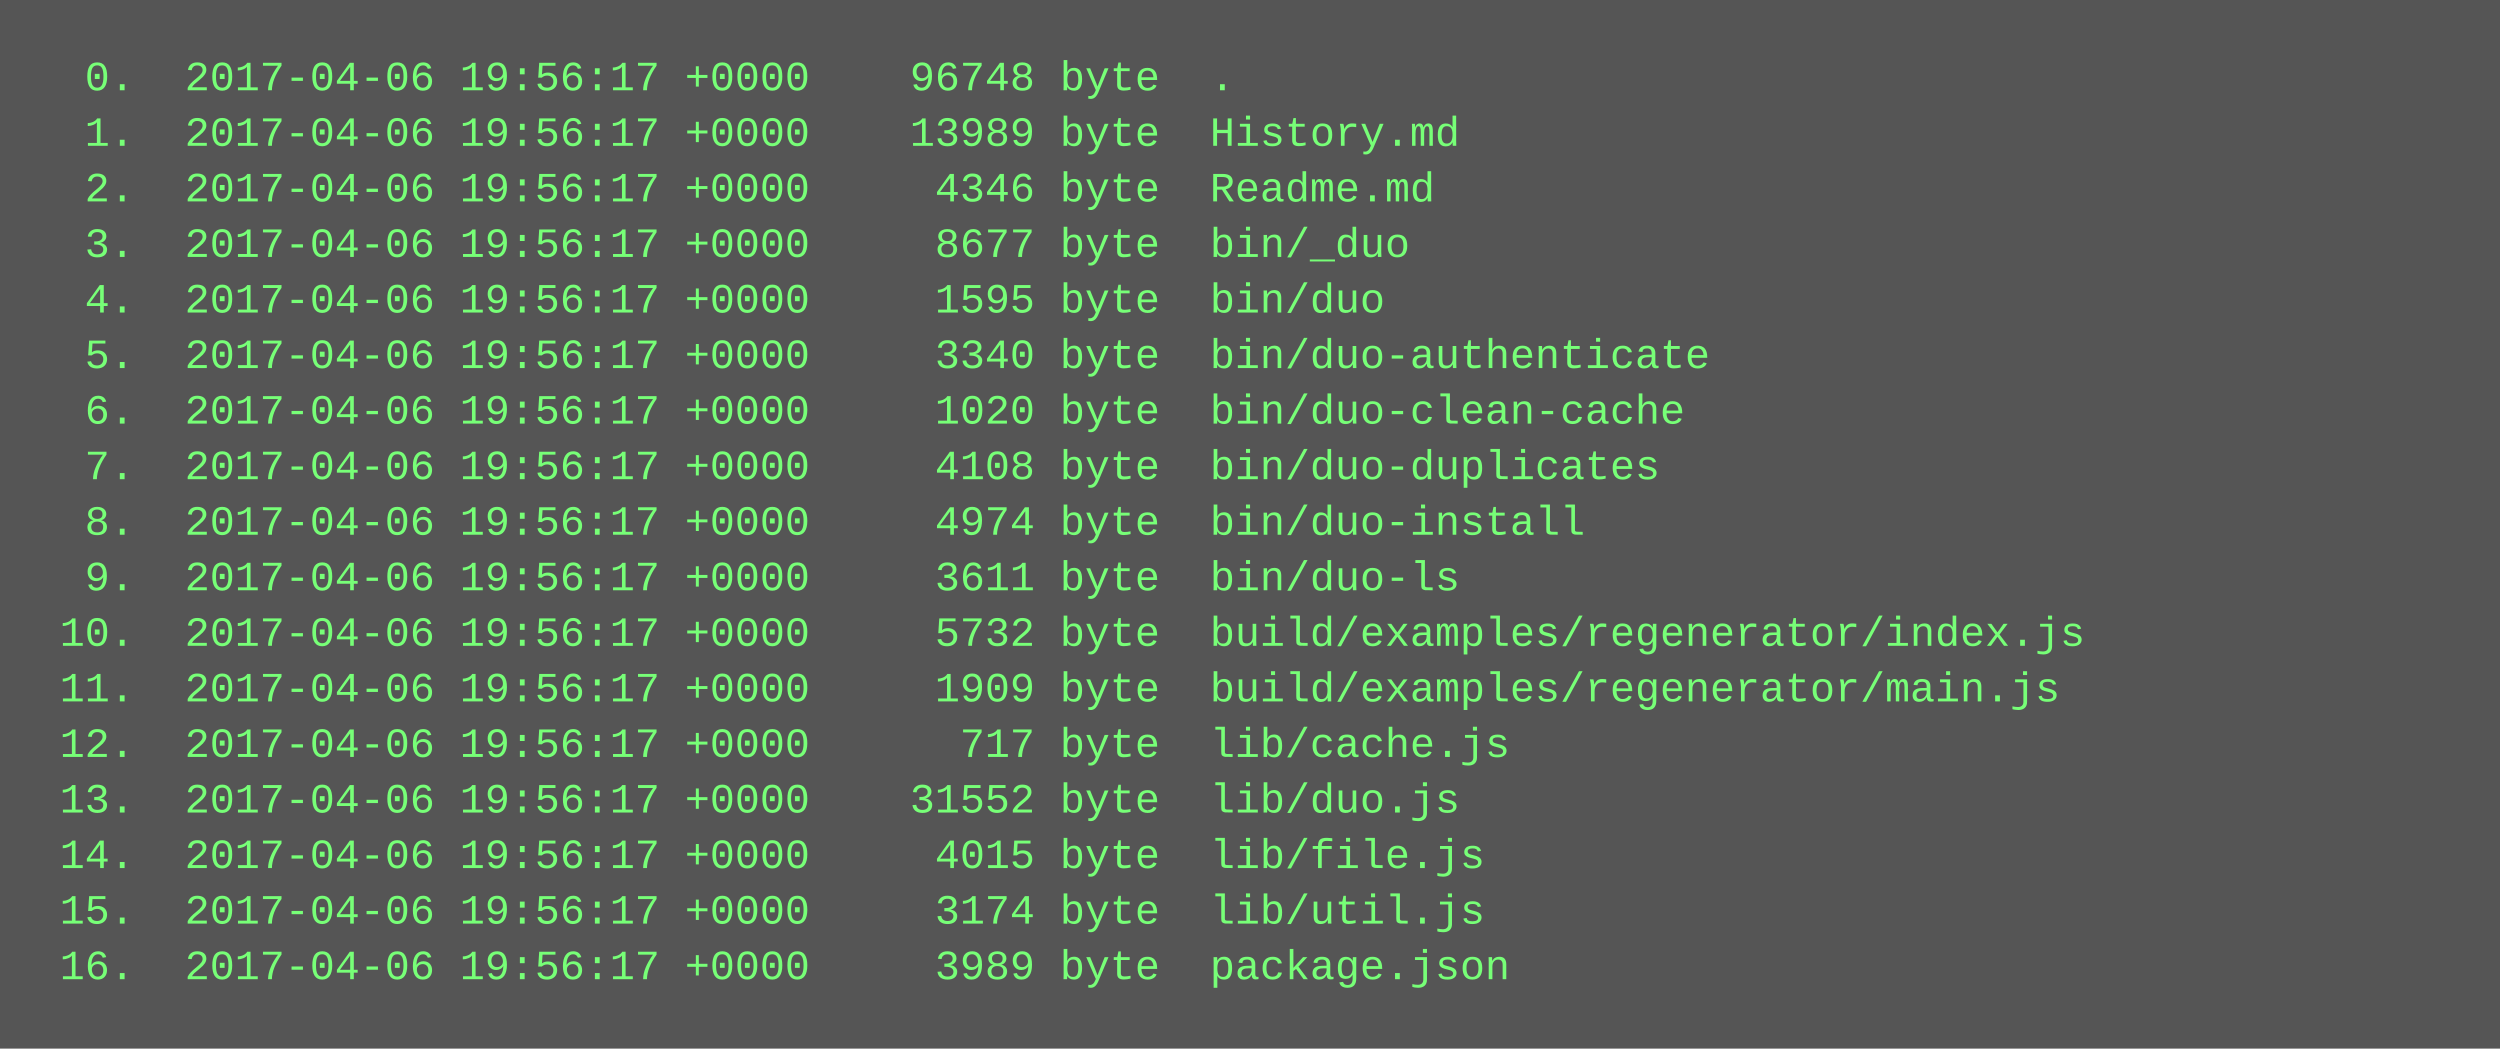
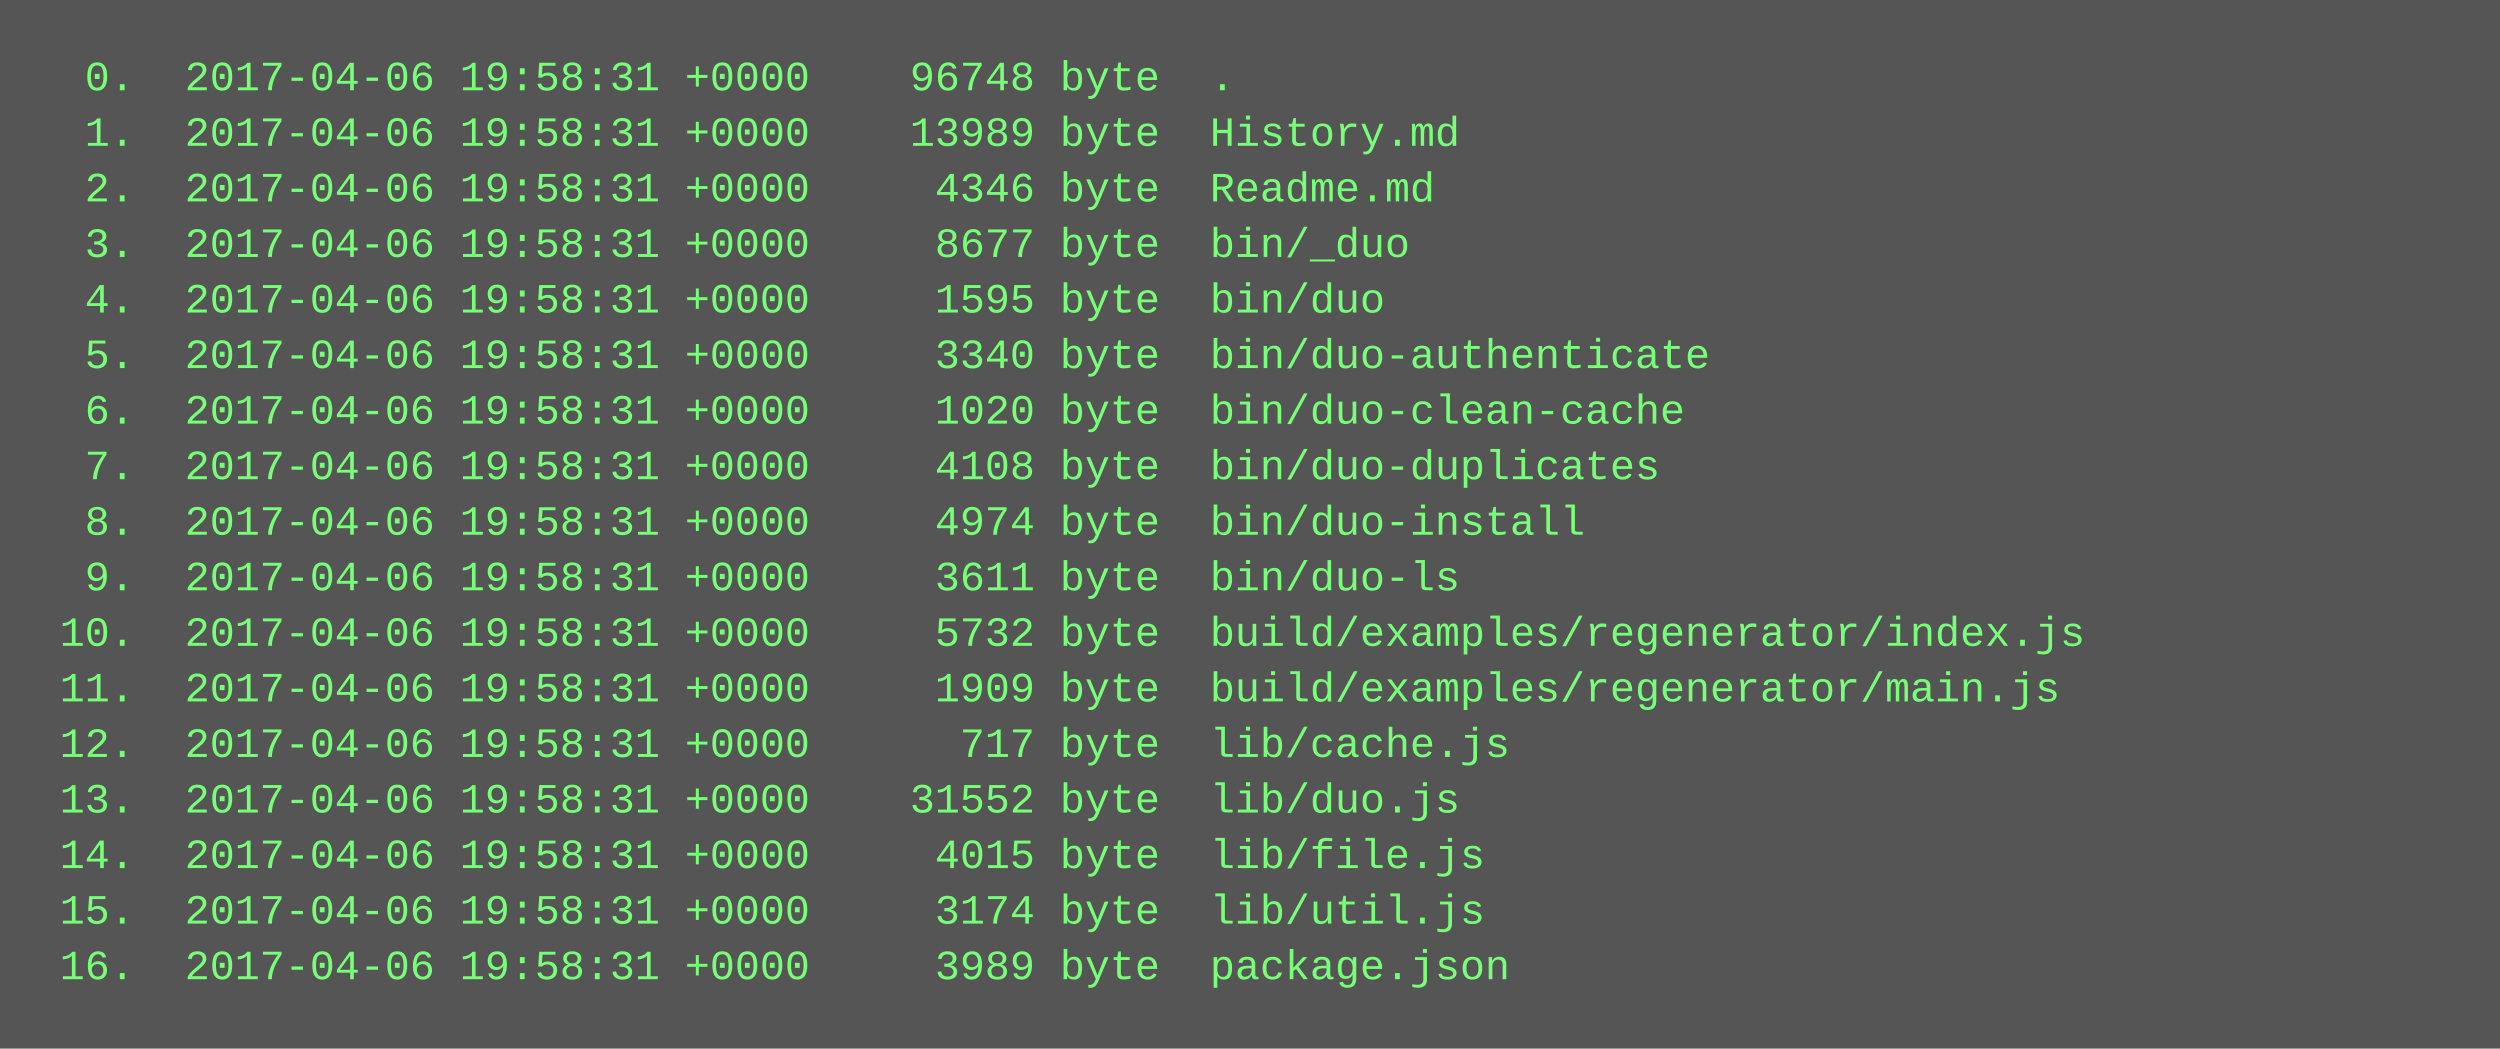
<svg xmlns="http://www.w3.org/2000/svg" height="302" width="720">
  <rect height="302" fill="#555" width="720" />
  <text fill="#7f7" font-family="Courier New" font-size="12" xml:space="preserve">
-     <tspan x="10" y="26">  0.  2017-04-06 19:56:17 +0000    96748 byte  .</tspan>
-     <tspan x="10" y="42">  1.  2017-04-06 19:56:17 +0000    13989 byte  History.md</tspan>
-     <tspan x="10" y="58">  2.  2017-04-06 19:56:17 +0000     4346 byte  Readme.md</tspan>
-     <tspan x="10" y="74">  3.  2017-04-06 19:56:17 +0000     8677 byte  bin/_duo</tspan>
-     <tspan x="10" y="90">  4.  2017-04-06 19:56:17 +0000     1595 byte  bin/duo</tspan>
-     <tspan x="10" y="106">  5.  2017-04-06 19:56:17 +0000     3340 byte  bin/duo-authenticate</tspan>
-     <tspan x="10" y="122">  6.  2017-04-06 19:56:17 +0000     1020 byte  bin/duo-clean-cache</tspan>
-     <tspan x="10" y="138">  7.  2017-04-06 19:56:17 +0000     4108 byte  bin/duo-duplicates</tspan>
-     <tspan x="10" y="154">  8.  2017-04-06 19:56:17 +0000     4974 byte  bin/duo-install</tspan>
-     <tspan x="10" y="170">  9.  2017-04-06 19:56:17 +0000     3611 byte  bin/duo-ls</tspan>
-     <tspan x="10" y="186"> 10.  2017-04-06 19:56:17 +0000     5732 byte  build/examples/regenerator/index.js</tspan>
-     <tspan x="10" y="202"> 11.  2017-04-06 19:56:17 +0000     1909 byte  build/examples/regenerator/main.js</tspan>
-     <tspan x="10" y="218"> 12.  2017-04-06 19:56:17 +0000      717 byte  lib/cache.js</tspan>
-     <tspan x="10" y="234"> 13.  2017-04-06 19:56:17 +0000    31552 byte  lib/duo.js</tspan>
-     <tspan x="10" y="250"> 14.  2017-04-06 19:56:17 +0000     4015 byte  lib/file.js</tspan>
-     <tspan x="10" y="266"> 15.  2017-04-06 19:56:17 +0000     3174 byte  lib/util.js</tspan>
-     <tspan x="10" y="282"> 16.  2017-04-06 19:56:17 +0000     3989 byte  package.json</tspan>
+     <tspan x="10" y="26">  0.  2017-04-06 19:58:31 +0000    96748 byte  .</tspan>
+     <tspan x="10" y="42">  1.  2017-04-06 19:58:31 +0000    13989 byte  History.md</tspan>
+     <tspan x="10" y="58">  2.  2017-04-06 19:58:31 +0000     4346 byte  Readme.md</tspan>
+     <tspan x="10" y="74">  3.  2017-04-06 19:58:31 +0000     8677 byte  bin/_duo</tspan>
+     <tspan x="10" y="90">  4.  2017-04-06 19:58:31 +0000     1595 byte  bin/duo</tspan>
+     <tspan x="10" y="106">  5.  2017-04-06 19:58:31 +0000     3340 byte  bin/duo-authenticate</tspan>
+     <tspan x="10" y="122">  6.  2017-04-06 19:58:31 +0000     1020 byte  bin/duo-clean-cache</tspan>
+     <tspan x="10" y="138">  7.  2017-04-06 19:58:31 +0000     4108 byte  bin/duo-duplicates</tspan>
+     <tspan x="10" y="154">  8.  2017-04-06 19:58:31 +0000     4974 byte  bin/duo-install</tspan>
+     <tspan x="10" y="170">  9.  2017-04-06 19:58:31 +0000     3611 byte  bin/duo-ls</tspan>
+     <tspan x="10" y="186"> 10.  2017-04-06 19:58:31 +0000     5732 byte  build/examples/regenerator/index.js</tspan>
+     <tspan x="10" y="202"> 11.  2017-04-06 19:58:31 +0000     1909 byte  build/examples/regenerator/main.js</tspan>
+     <tspan x="10" y="218"> 12.  2017-04-06 19:58:31 +0000      717 byte  lib/cache.js</tspan>
+     <tspan x="10" y="234"> 13.  2017-04-06 19:58:31 +0000    31552 byte  lib/duo.js</tspan>
+     <tspan x="10" y="250"> 14.  2017-04-06 19:58:31 +0000     4015 byte  lib/file.js</tspan>
+     <tspan x="10" y="266"> 15.  2017-04-06 19:58:31 +0000     3174 byte  lib/util.js</tspan>
+     <tspan x="10" y="282"> 16.  2017-04-06 19:58:31 +0000     3989 byte  package.json</tspan>
  </text>
</svg>
